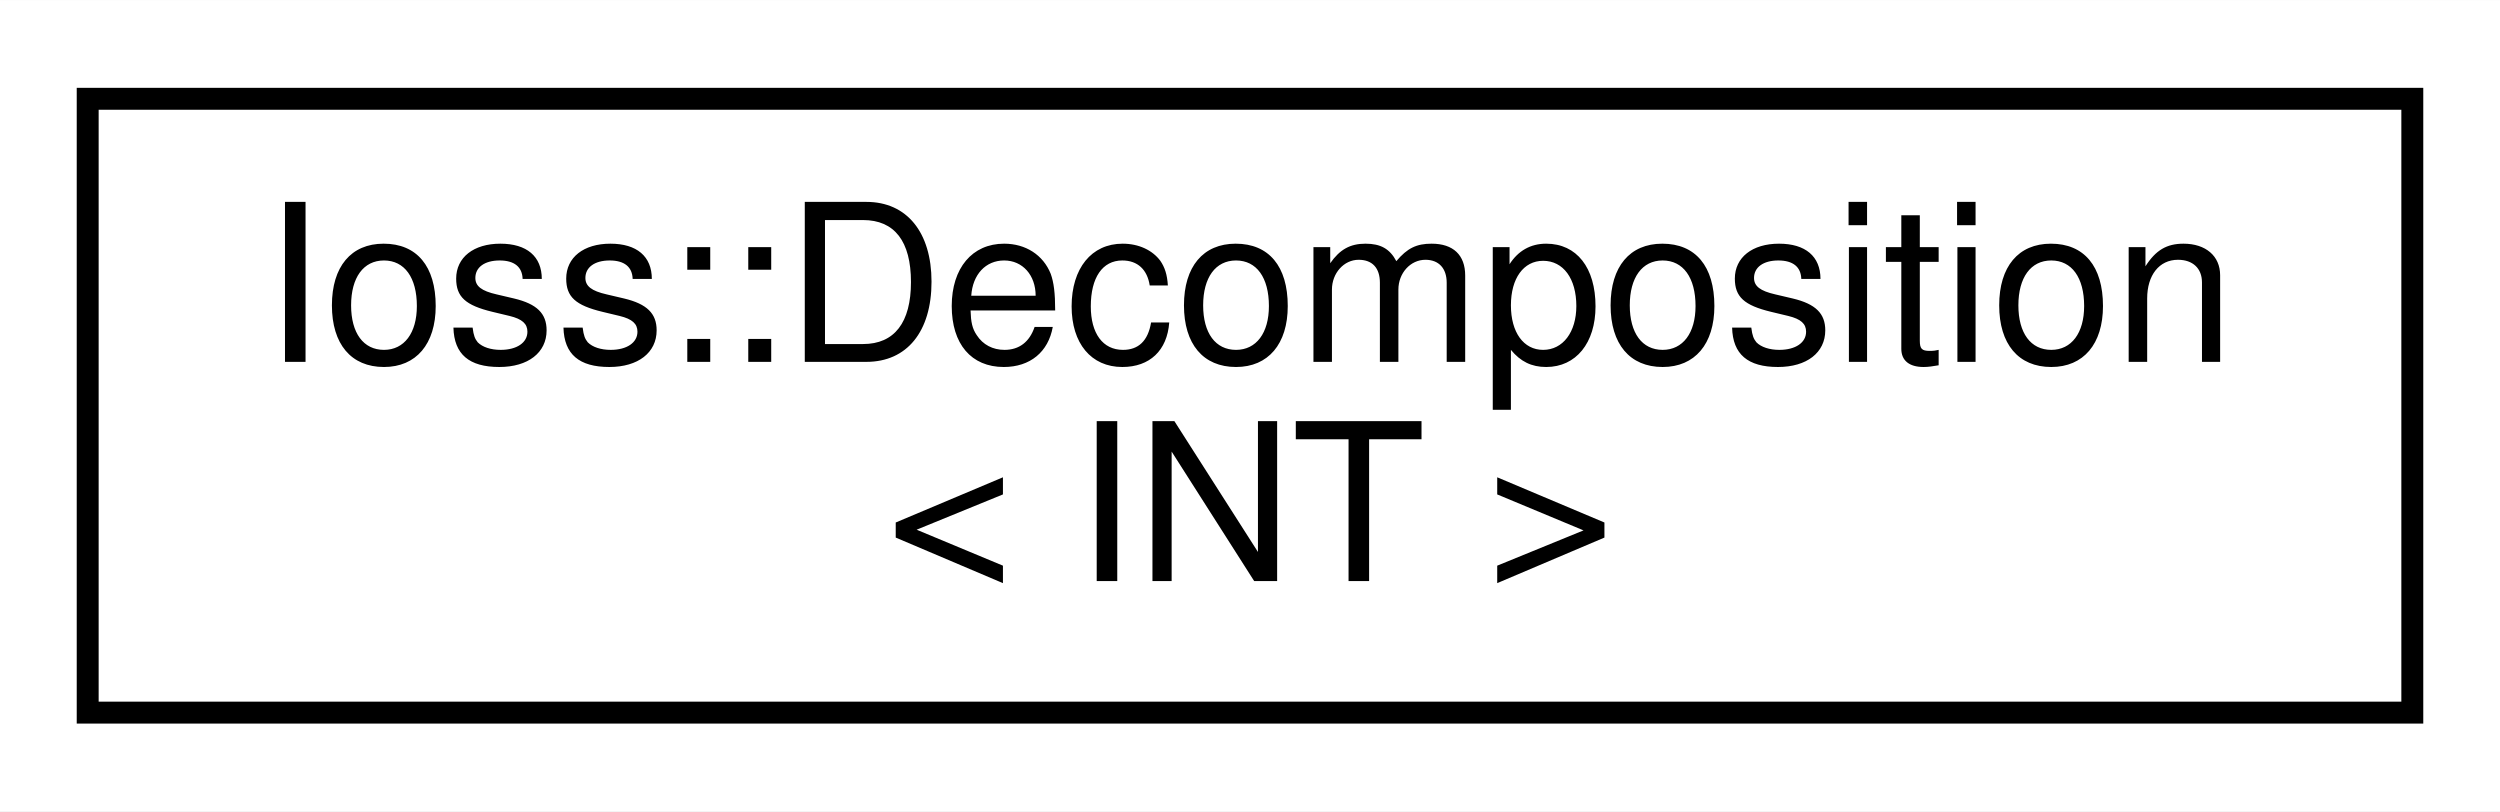
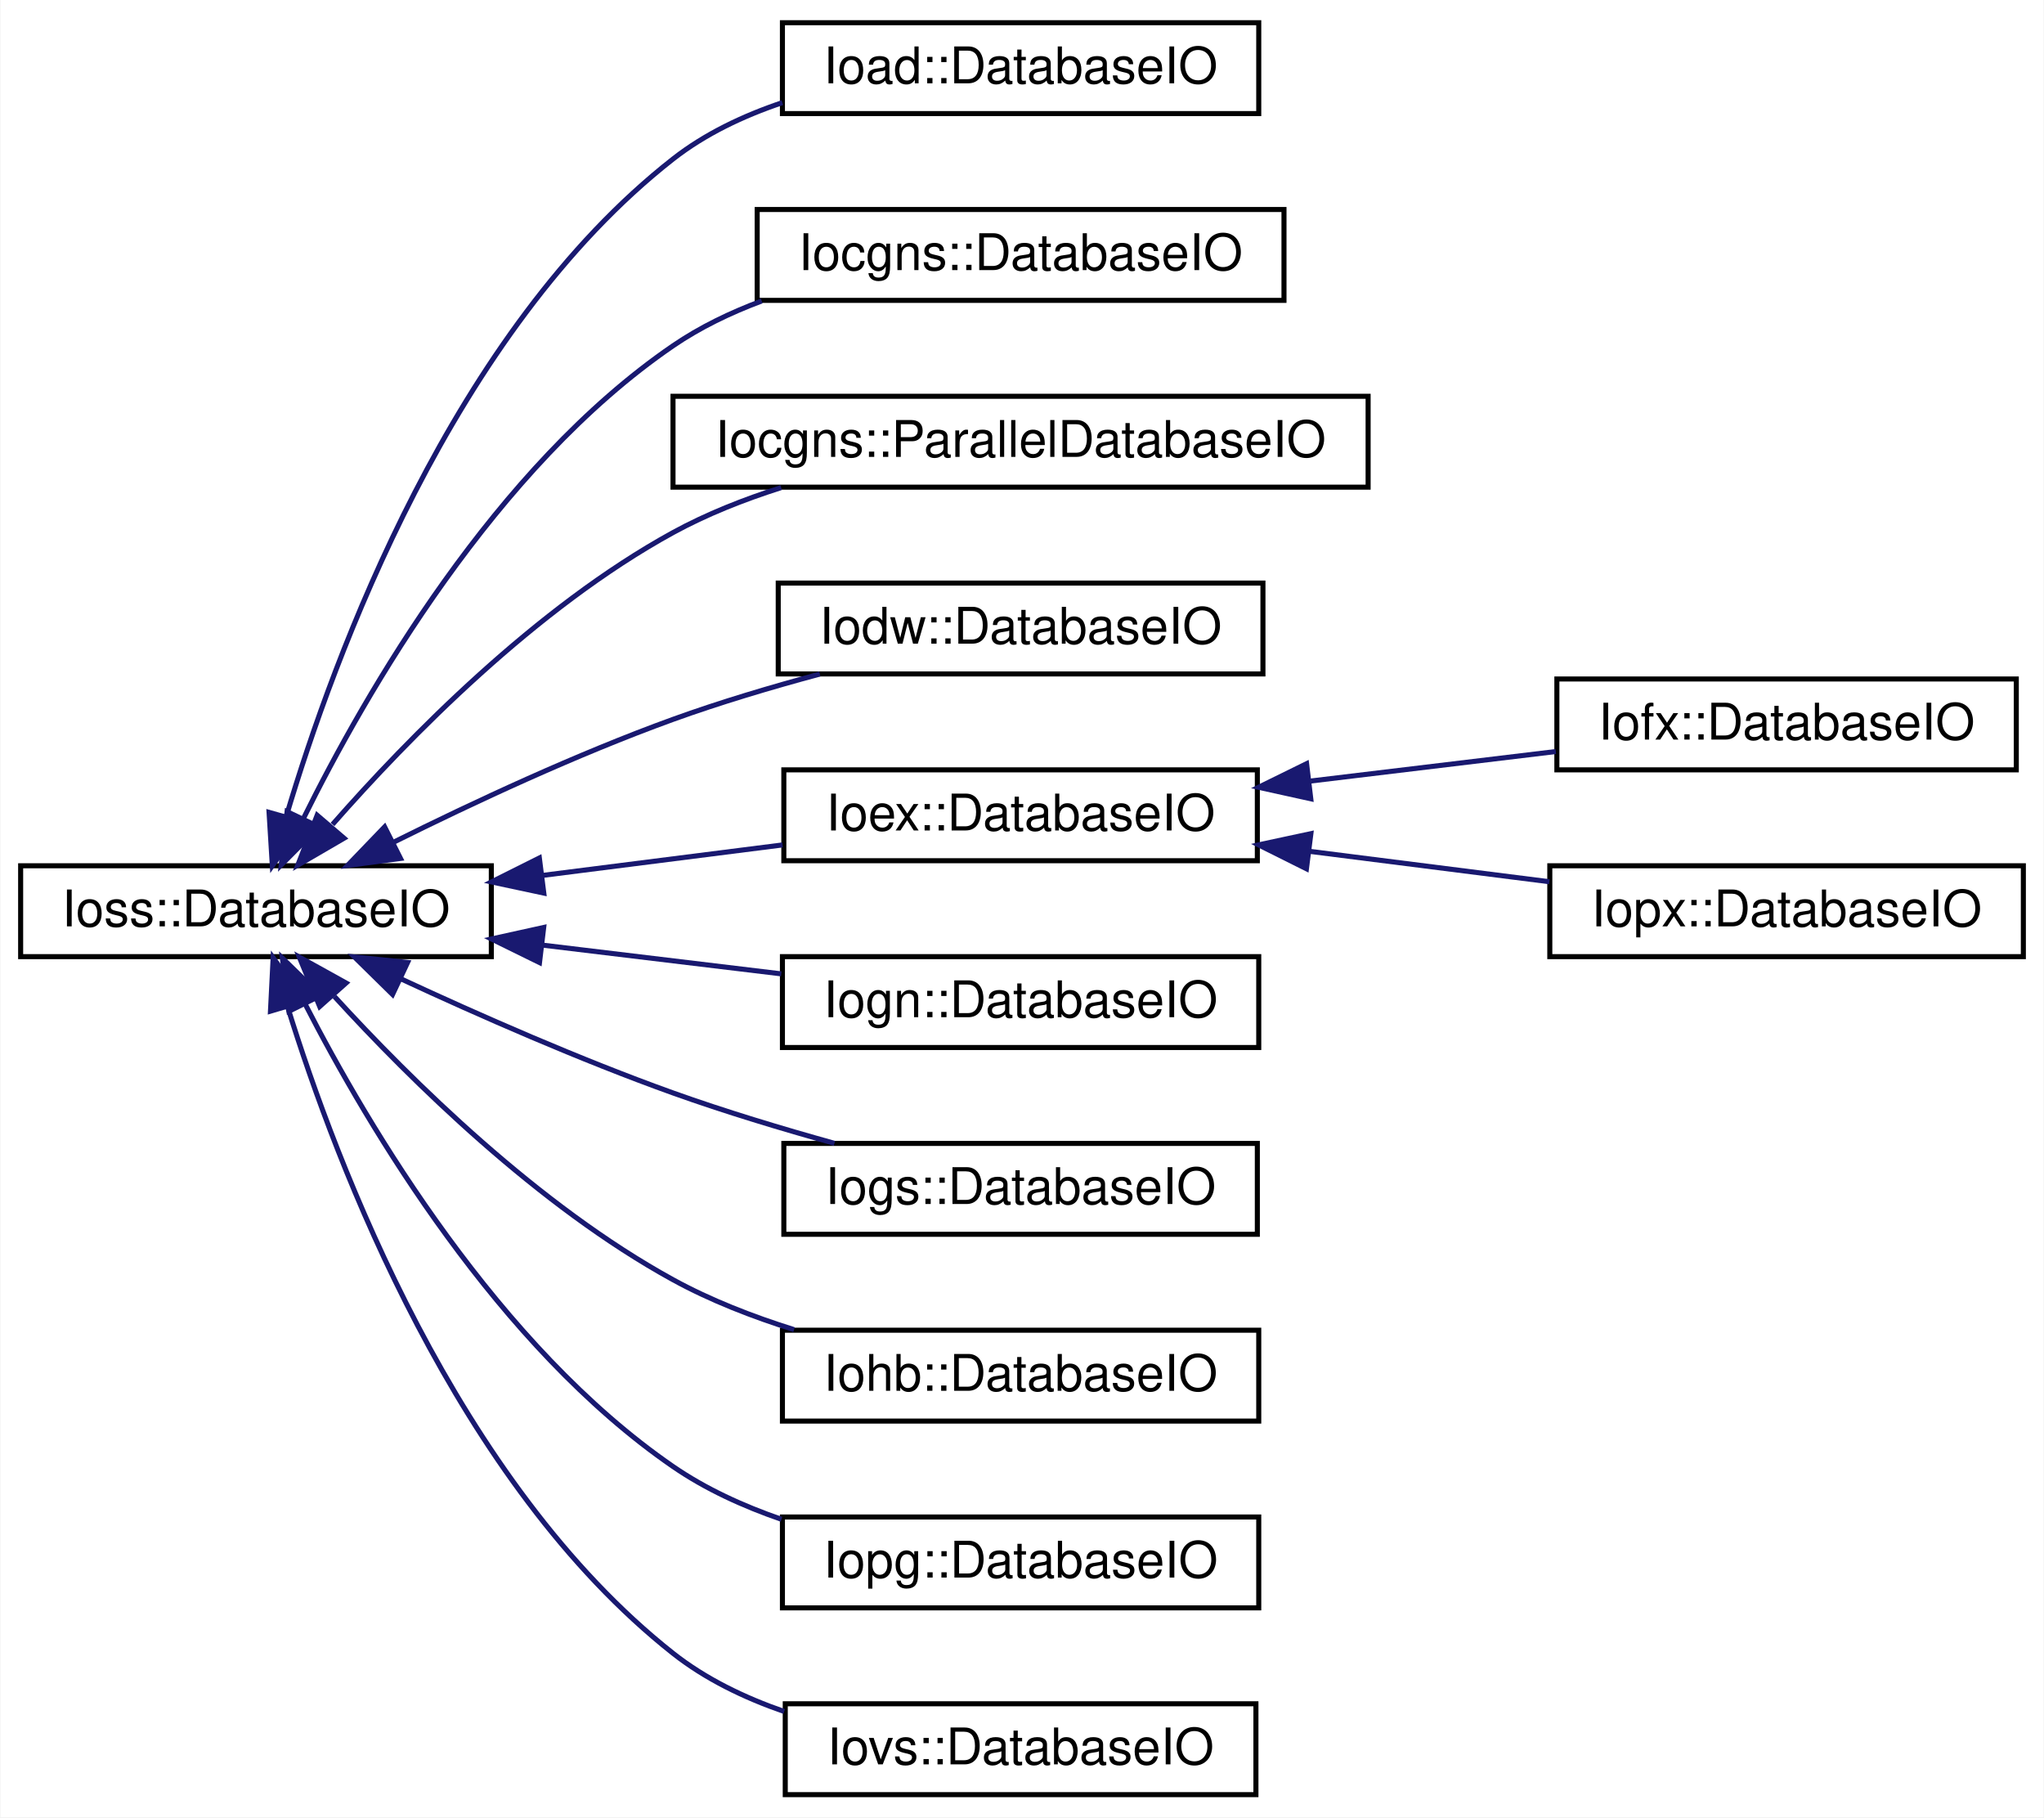
- <svg xmlns="http://www.w3.org/2000/svg" xmlns:xlink="http://www.w3.org/1999/xlink" width="114pt" height="37pt" viewBox="0.00 0.00 114.04 37.00">
-   <g id="graph0" class="graph" transform="scale(1 1) rotate(0) translate(4 33)">
-     <polygon fill="white" stroke="transparent" points="-4,4 -4,-33 110.04,-33 110.04,4 -4,4" />
+ <svg xmlns="http://www.w3.org/2000/svg" xmlns:xlink="http://www.w3.org/1999/xlink" width="405pt" height="360pt" viewBox="0.00 0.00 404.82 360.00">
+   <g id="graph0" class="graph" transform="scale(1 1) rotate(0) translate(4 356)">
+     <polygon fill="white" stroke="transparent" points="-4,4 -4,-356 400.82,-356 400.82,4 -4,4" />
    <g id="node1" class="node">
      <g id="a_node1">
-         <a xlink:href="classIoss_1_1Decomposition.html" target="_top" xlink:title=" ">
-           <polygon fill="white" stroke="black" points="0,-0.5 0,-28.5 106.04,-28.5 106.04,-0.5 0,-0.5" />
-           <text text-anchor="start" x="8" y="-16.5" font-family="Helvetica,sans-Serif" font-size="10.00">Ioss::Decomposition</text>
-           <text text-anchor="middle" x="53.02" y="-6.5" font-family="Helvetica,sans-Serif" font-size="10.00">&lt; INT &gt;</text>
+         <a xlink:href="classIoss_1_1DatabaseIO.html" target="_top" xlink:title="An input or output Database.">
+           <polygon fill="white" stroke="black" points="0,-166.5 0,-184.5 93.26,-184.5 93.26,-166.5 0,-166.5" />
+           <text text-anchor="middle" x="46.63" y="-172.5" font-family="Helvetica,sans-Serif" font-size="10.00">Ioss::DatabaseIO</text>
        </a>
      </g>
    </g>
+     <g id="node2" class="node">
+       <g id="a_node2">
+         <a xlink:href="classIoad_1_1DatabaseIO.html" target="_top" xlink:title=" ">
+           <polygon fill="white" stroke="black" points="150.94,-333.5 150.94,-351.5 245.32,-351.5 245.32,-333.5 150.94,-333.5" />
+           <text text-anchor="middle" x="198.13" y="-339.5" font-family="Helvetica,sans-Serif" font-size="10.00">Ioad::DatabaseIO</text>
+         </a>
+       </g>
+     </g>
+     <g id="edge1" class="edge">
+       <path fill="none" stroke="midnightblue" d="M52.63,-194.29C62.08,-226.08 85.64,-290.33 129.26,-324.5 135.59,-329.46 143.17,-333.06 150.93,-335.67" />
+       <polygon fill="midnightblue" stroke="midnightblue" points="55.95,-193.18 49.87,-184.5 49.22,-195.08 55.95,-193.18" />
+     </g>
+     <g id="node3" class="node">
+       <g id="a_node3">
+         <a xlink:href="classIocgns_1_1DatabaseIO.html" target="_top" xlink:title=" ">
+           <polygon fill="white" stroke="black" points="145.94,-296.5 145.94,-314.5 250.32,-314.5 250.32,-296.5 145.94,-296.5" />
+           <text text-anchor="middle" x="198.13" y="-302.5" font-family="Helvetica,sans-Serif" font-size="10.00">Iocgns::DatabaseIO</text>
+         </a>
+       </g>
+     </g>
+     <g id="edge2" class="edge">
+       <path fill="none" stroke="midnightblue" d="M56,-193.81C68.39,-218.85 94.01,-263.38 129.26,-287.5 134.59,-291.15 140.63,-294.06 146.84,-296.38" />
+       <polygon fill="midnightblue" stroke="midnightblue" points="59.11,-192.2 51.64,-184.68 52.79,-195.22 59.11,-192.2" />
+     </g>
+     <g id="node4" class="node">
+       <g id="a_node4">
+         <a xlink:href="classIocgns_1_1ParallelDatabaseIO.html" target="_top" xlink:title=" ">
+           <polygon fill="white" stroke="black" points="129.26,-259.5 129.26,-277.5 266.99,-277.5 266.99,-259.5 129.26,-259.5" />
+           <text text-anchor="middle" x="198.13" y="-265.5" font-family="Helvetica,sans-Serif" font-size="10.00">Iocgns::ParallelDatabaseIO</text>
+         </a>
+       </g>
+     </g>
+     <g id="edge3" class="edge">
+       <path fill="none" stroke="midnightblue" d="M61.8,-192.69C76.82,-209.8 102.1,-235.62 129.26,-250.5 135.89,-254.13 143.29,-257.06 150.69,-259.41" />
+       <polygon fill="midnightblue" stroke="midnightblue" points="64.08,-189.96 54.92,-184.63 58.75,-194.51 64.08,-189.96" />
+     </g>
+     <g id="node5" class="node">
+       <g id="a_node5">
+         <a xlink:href="classIodw_1_1DatabaseIO.html" target="_top" xlink:title=" ">
+           <polygon fill="white" stroke="black" points="150.11,-222.5 150.11,-240.5 246.15,-240.5 246.15,-222.5 150.11,-222.5" />
+           <text text-anchor="middle" x="198.13" y="-228.5" font-family="Helvetica,sans-Serif" font-size="10.00">Iodw::DatabaseIO</text>
+         </a>
+       </g>
+     </g>
+     <g id="edge4" class="edge">
+       <path fill="none" stroke="midnightblue" d="M73.9,-189.17C89.66,-197.01 110.27,-206.62 129.26,-213.5 138.54,-216.86 148.75,-219.9 158.36,-222.48" />
+       <polygon fill="midnightblue" stroke="midnightblue" points="75.27,-185.95 64.77,-184.56 72.12,-192.2 75.27,-185.95" />
+     </g>
+     <g id="node6" class="node">
+       <g id="a_node6">
+         <a xlink:href="classIoex_1_1DatabaseIO.html" target="_top" xlink:title=" ">
+           <polygon fill="white" stroke="black" points="151.22,-185.5 151.22,-203.5 245.04,-203.5 245.04,-185.5 151.22,-185.5" />
+           <text text-anchor="middle" x="198.13" y="-191.5" font-family="Helvetica,sans-Serif" font-size="10.00">Ioex::DatabaseIO</text>
+         </a>
+       </g>
+     </g>
+     <g id="edge5" class="edge">
+       <path fill="none" stroke="midnightblue" d="M103.39,-182.59C119.06,-184.58 135.92,-186.72 150.97,-188.63" />
+       <polygon fill="midnightblue" stroke="midnightblue" points="103.66,-179.09 93.3,-181.3 102.78,-186.04 103.66,-179.09" />
+     </g>
+     <g id="node9" class="node">
+       <g id="a_node9">
+         <a xlink:href="classIogn_1_1DatabaseIO.html" target="_top" xlink:title=" ">
+           <polygon fill="white" stroke="black" points="150.94,-148.5 150.94,-166.5 245.32,-166.5 245.32,-148.5 150.94,-148.5" />
+           <text text-anchor="middle" x="198.13" y="-154.5" font-family="Helvetica,sans-Serif" font-size="10.00">Iogn::DatabaseIO</text>
+         </a>
+       </g>
+     </g>
+     <g id="edge8" class="edge">
+       <path fill="none" stroke="midnightblue" d="M103.34,-168.79C118.94,-166.91 135.72,-164.89 150.71,-163.09" />
+       <polygon fill="midnightblue" stroke="midnightblue" points="102.81,-165.33 93.3,-170 103.64,-172.28 102.81,-165.33" />
+     </g>
+     <g id="node10" class="node">
+       <g id="a_node10">
+         <a xlink:href="classIogs_1_1DatabaseIO.html" target="_top" xlink:title=" ">
+           <polygon fill="white" stroke="black" points="151.22,-111.5 151.22,-129.5 245.04,-129.5 245.04,-111.5 151.22,-111.5" />
+           <text text-anchor="middle" x="198.13" y="-117.5" font-family="Helvetica,sans-Serif" font-size="10.00">Iogs::DatabaseIO</text>
+         </a>
+       </g>
+     </g>
+     <g id="edge9" class="edge">
+       <path fill="none" stroke="midnightblue" d="M75.24,-162.15C90.87,-154.89 110.91,-146.08 129.26,-139.5 139.51,-135.83 150.84,-132.41 161.25,-129.52" />
+       <polygon fill="midnightblue" stroke="midnightblue" points="73.69,-159.01 66.13,-166.44 76.67,-165.35 73.69,-159.01" />
+     </g>
+     <g id="node11" class="node">
+       <g id="a_node11">
+         <a xlink:href="classIohb_1_1DatabaseIO.html" target="_top" xlink:title=" ">
+           <polygon fill="white" stroke="black" points="150.94,-74.5 150.94,-92.5 245.32,-92.5 245.32,-74.5 150.94,-74.5" />
+           <text text-anchor="middle" x="198.13" y="-80.5" font-family="Helvetica,sans-Serif" font-size="10.00">Iohb::DatabaseIO</text>
+         </a>
+       </g>
+     </g>
+     <g id="edge10" class="edge">
+       <path fill="none" stroke="midnightblue" d="M62.18,-158.6C77.34,-142.01 102.57,-117.13 129.26,-102.5 136.66,-98.44 145.01,-95.19 153.25,-92.61" />
+       <polygon fill="midnightblue" stroke="midnightblue" points="59.25,-156.62 55.21,-166.42 64.48,-161.28 59.25,-156.62" />
+     </g>
+     <g id="node12" class="node">
+       <g id="a_node12">
+         <a xlink:href="classIopg_1_1DatabaseIO.html" target="_top" xlink:title=" ">
+           <polygon fill="white" stroke="black" points="150.94,-37.5 150.94,-55.5 245.32,-55.5 245.32,-37.5 150.94,-37.5" />
+           <text text-anchor="middle" x="198.13" y="-43.5" font-family="Helvetica,sans-Serif" font-size="10.00">Iopg::DatabaseIO</text>
+         </a>
+       </g>
+     </g>
+     <g id="edge11" class="edge">
+       <path fill="none" stroke="midnightblue" d="M56.32,-157.21C68.93,-132.64 94.65,-89.31 129.26,-65.5 135.71,-61.06 143.18,-57.65 150.75,-55.04" />
+       <polygon fill="midnightblue" stroke="midnightblue" points="53.17,-155.69 51.86,-166.2 59.44,-158.8 53.17,-155.69" />
+     </g>
+     <g id="node13" class="node">
+       <g id="a_node13">
+         <a xlink:href="classIovs_1_1DatabaseIO.html" target="_top" xlink:title=" ">
+           <polygon fill="white" stroke="black" points="151.5,-0.5 151.5,-18.5 244.76,-18.5 244.76,-0.5 151.5,-0.5" />
+           <text text-anchor="middle" x="198.13" y="-6.5" font-family="Helvetica,sans-Serif" font-size="10.00">Iovs::DatabaseIO</text>
+         </a>
+       </g>
+     </g>
+     <g id="edge12" class="edge">
+       <path fill="none" stroke="midnightblue" d="M52.89,-156.57C62.62,-125.15 86.43,-62.32 129.26,-28.5 135.69,-23.42 143.41,-19.7 151.29,-16.97" />
+       <polygon fill="midnightblue" stroke="midnightblue" points="49.5,-155.7 50.03,-166.28 56.22,-157.68 49.5,-155.7" />
+     </g>
+     <g id="node7" class="node">
+       <g id="a_node7">
+         <a xlink:href="classIofx_1_1DatabaseIO.html" target="_top" xlink:title=" ">
+           <polygon fill="white" stroke="black" points="304.39,-203.5 304.39,-221.5 395.42,-221.5 395.42,-203.5 304.39,-203.5" />
+           <text text-anchor="middle" x="349.91" y="-209.5" font-family="Helvetica,sans-Serif" font-size="10.00">Iofx::DatabaseIO</text>
+         </a>
+       </g>
+     </g>
+     <g id="edge6" class="edge">
+       <path fill="none" stroke="midnightblue" d="M255.63,-201.29C271.68,-203.22 288.93,-205.29 304.18,-207.13" />
+       <polygon fill="midnightblue" stroke="midnightblue" points="255.63,-197.77 245.29,-200.05 254.8,-204.72 255.63,-197.77" />
+     </g>
+     <g id="node8" class="node">
+       <g id="a_node8">
+         <a xlink:href="classIopx_1_1DatabaseIO.html" target="_top" xlink:title=" ">
+           <polygon fill="white" stroke="black" points="302.99,-166.5 302.99,-184.5 396.82,-184.5 396.82,-166.5 302.99,-166.5" />
+           <text text-anchor="middle" x="349.91" y="-172.5" font-family="Helvetica,sans-Serif" font-size="10.00">Iopx::DatabaseIO</text>
+         </a>
+       </g>
+     </g>
+     <g id="edge7" class="edge">
+       <path fill="none" stroke="midnightblue" d="M255.39,-187.36C271.06,-185.38 287.89,-183.24 302.9,-181.34" />
+       <polygon fill="midnightblue" stroke="midnightblue" points="254.77,-183.91 245.29,-188.64 255.65,-190.86 254.77,-183.91" />
+     </g>
  </g>
</svg>
